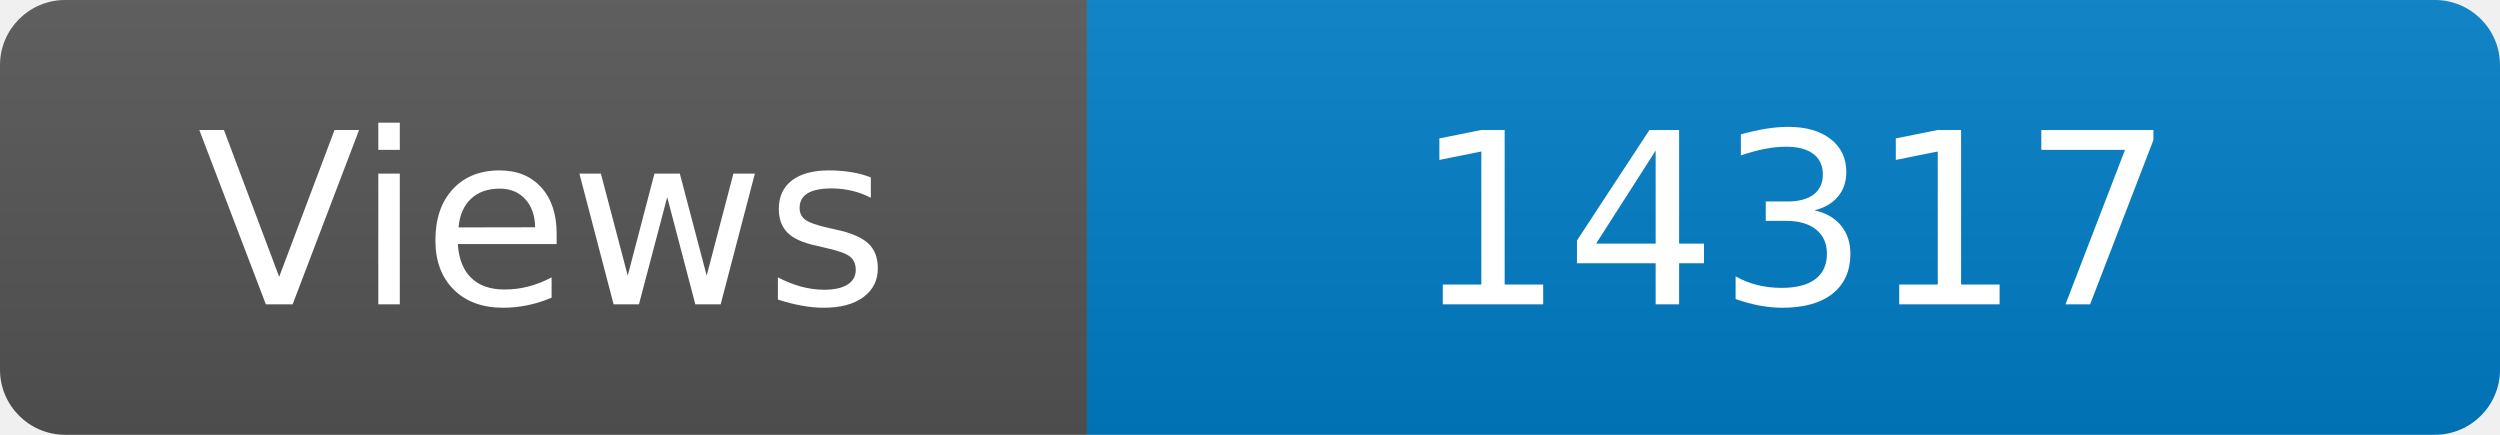
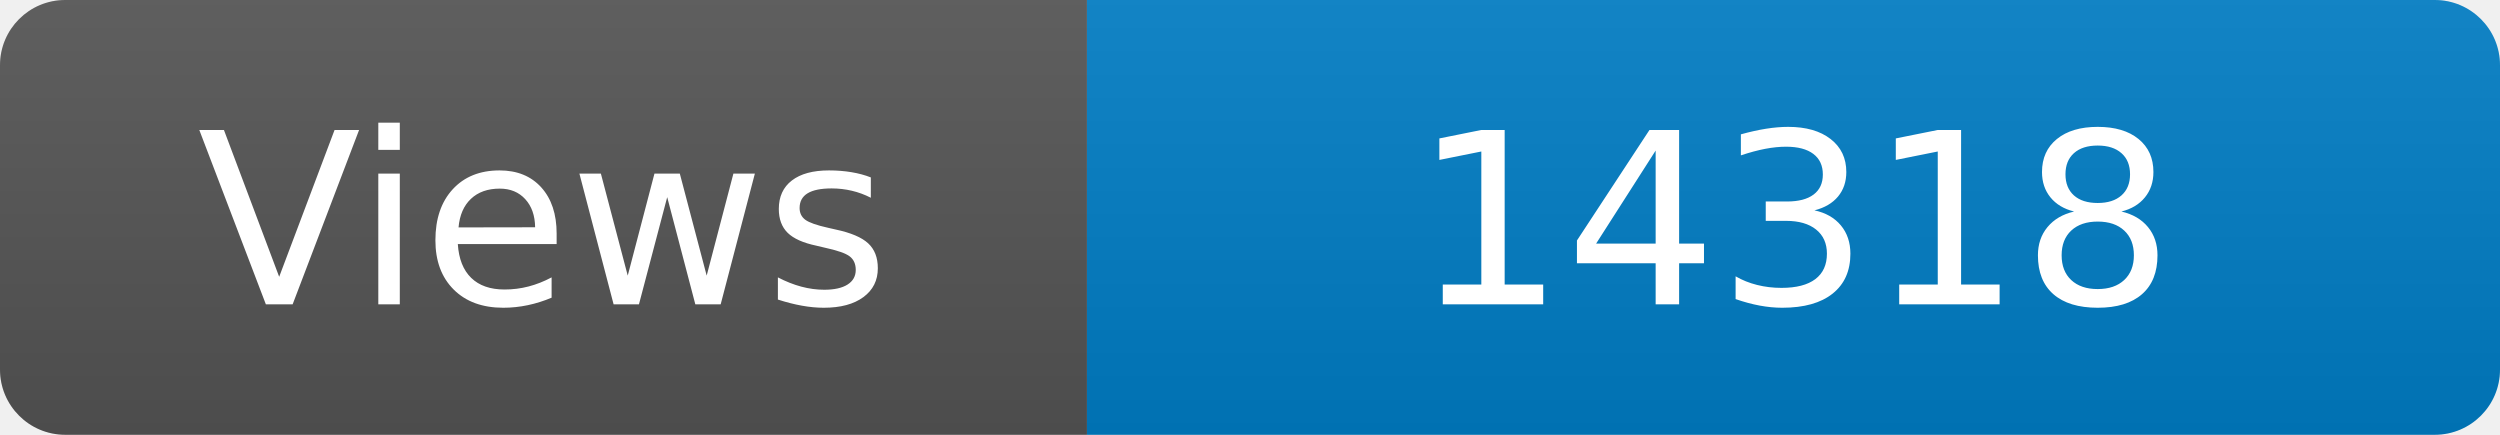
<svg xmlns="http://www.w3.org/2000/svg" width="115" height="20" role="img" aria-label="Maintained?: yes">
  <linearGradient id="s" x2="0" y2="100%">
    <stop offset="0" stop-color="#bbb" stop-opacity=".1" />
    <stop offset="1" stop-opacity=".1" />
  </linearGradient>
  <clipPath id="r">
    <rect width="115" height="20" rx="3" fill="#fff" />
  </clipPath>
  <g clip-path="url(#r)">
    <rect width="50" height="20" fill="#555" />
    <rect x="50" width="160" height="20" fill="#007ec6" />
    <rect width="115" height="20" fill="url(#s)" />
  </g>
  <g fill="#fff" text-anchor="middle" font-family="Verdana,Geneva,DejaVu Sans,sans-serif" font-size="110">
    <text x="250" y="140" transform="scale(.1)" fill="#fff">Views</text>
-     <text x="825" y="140" transform="scale(.1)" fill="#fff">14317</text>
+     <text x="825" y="140" transform="scale(.1)" fill="#fff">14318</text>
  </g>
</svg>
